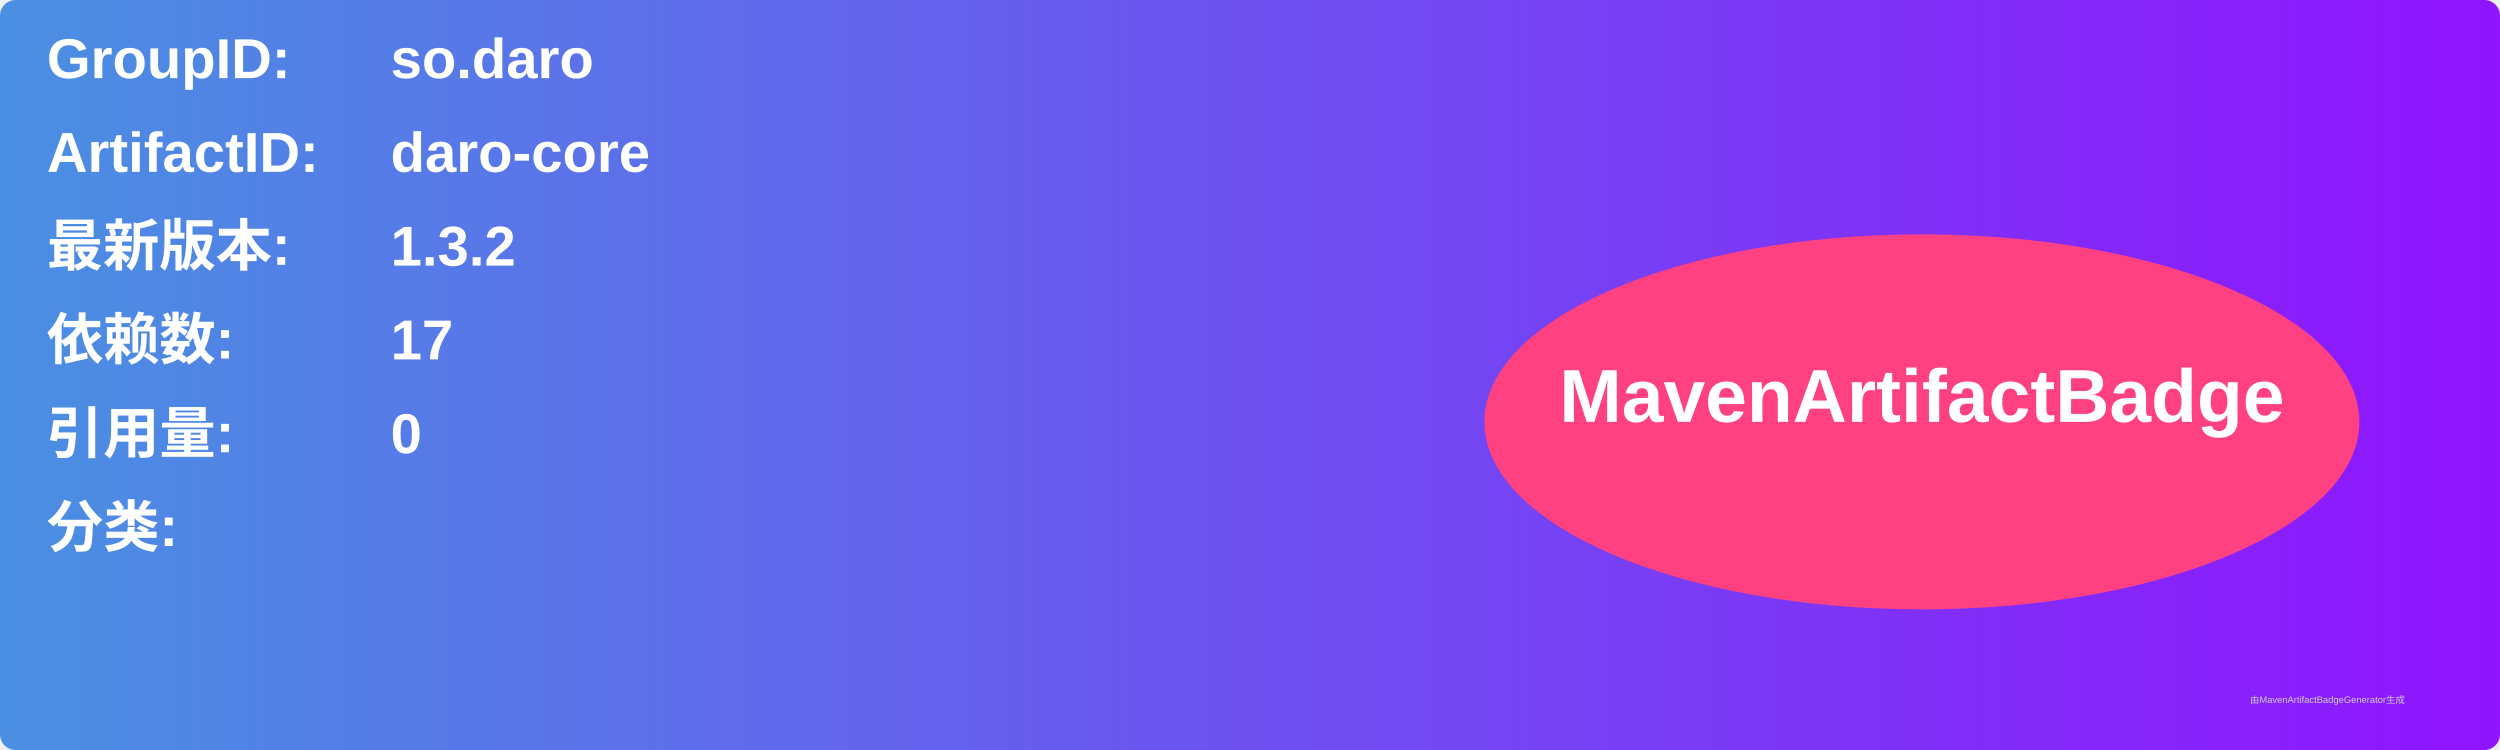
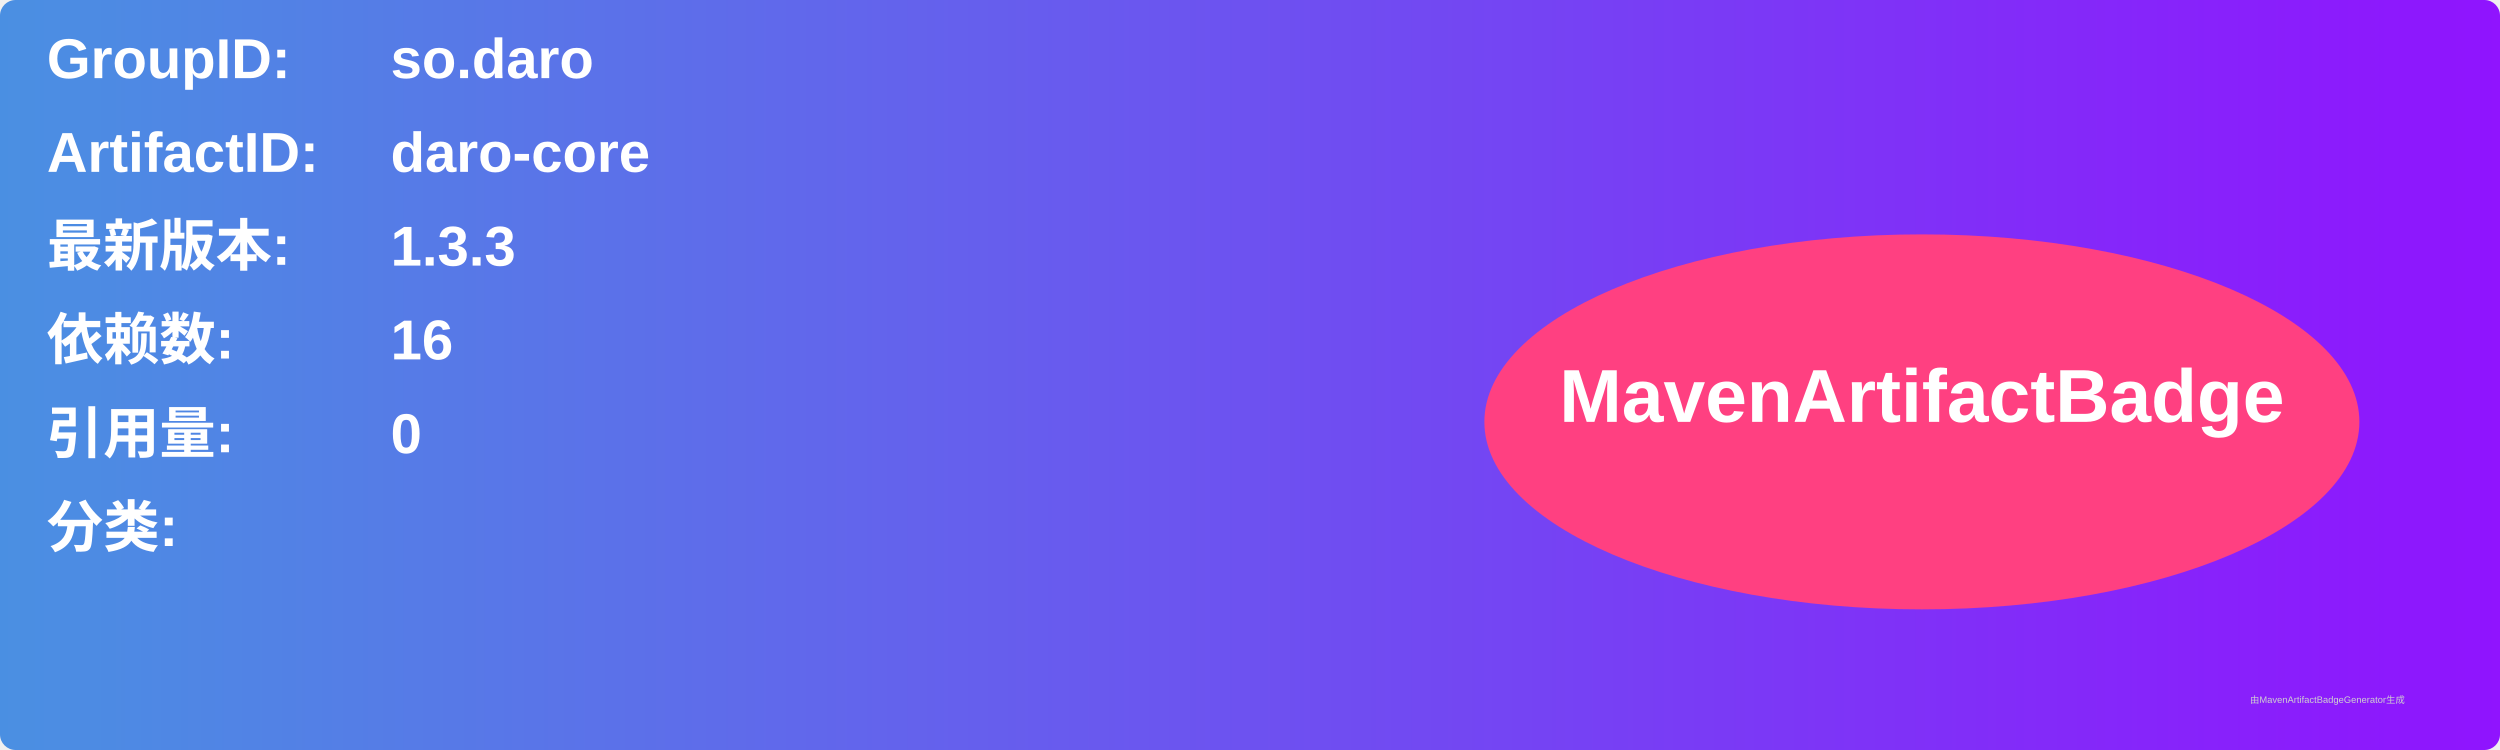
<svg xmlns="http://www.w3.org/2000/svg" width="800" height="240" viewBox="0 0 800 240">
  <linearGradient id="grad" x1="0%" y1="0%" x2="100%" y2="0%">
    <stop offset="0%" stop-color="#4a90e2" />
    <stop offset="100%" stop-color="#9013fe" />
  </linearGradient>
  <rect width="100%" height="100%" rx="5" ry="5" fill="url(#grad)" />
  <g transform="translate(15, 15)">
    <text x="0" y="10" font-family="Arial" font-size="18" fill="white" font-weight="bold" width="260">GroupID:</text>
    <text x="110" y="10" font-family="Arial" font-size="18" fill="white" font-weight="bold" width="460">so.daro</text>
    <text x="0" y="40" font-family="Arial" font-size="18" fill="white" font-weight="bold" width="260">ArtifactID:</text>
    <text x="110" y="40" font-family="Arial" font-size="18" fill="white" font-weight="bold" width="460">daro-core</text>
    <text x="0" y="70" font-family="Arial" font-size="18" fill="white" font-weight="bold">最新版本:</text>
    <text x="110" y="70" font-family="Arial" font-size="18" fill="white" font-weight="bold">
-       <tspan font-weight="bold">1.3.2</tspan>
+       <tspan font-weight="bold">1.3.3</tspan>
    </text>
    <text x="0" y="100" font-family="Arial" font-size="18" fill="white" font-weight="bold">依赖数: </text>
    <text x="110" y="100" font-family="Arial" font-size="18" fill="white">
-       <tspan font-weight="bold">17</tspan>
+       <tspan font-weight="bold">16</tspan>
    </text>
    <text x="0" y="130" font-family="Arial" font-size="18" fill="white" font-weight="bold">引用量: </text>
    <text x="110" y="130" font-family="Arial" font-size="18" fill="white">
      <tspan font-weight="bold">0</tspan>
    </text>
    <text x="0" y="160" font-family="Arial" font-size="18" fill="white" font-weight="bold">分类:</text>
    <text x="10" y="190" font-family="Arial" font-size="10" fill="white">
      <tspan font-weight="bold" />
    </text>
    <ellipse cx="600" cy="120" rx="140" ry="60" fill="#ff4081" />
    <text x="600" y="120" text-anchor="middle" font-family="Arial" font-size="24" fill="white" font-weight="bold">MavenArtifactBadge</text>
  </g>
  <text x="720" y="225" font-family="Arial" font-size="3" fill="#d0d0d0">由MavenArtifactBadgeGenerator生成</text>
</svg>
